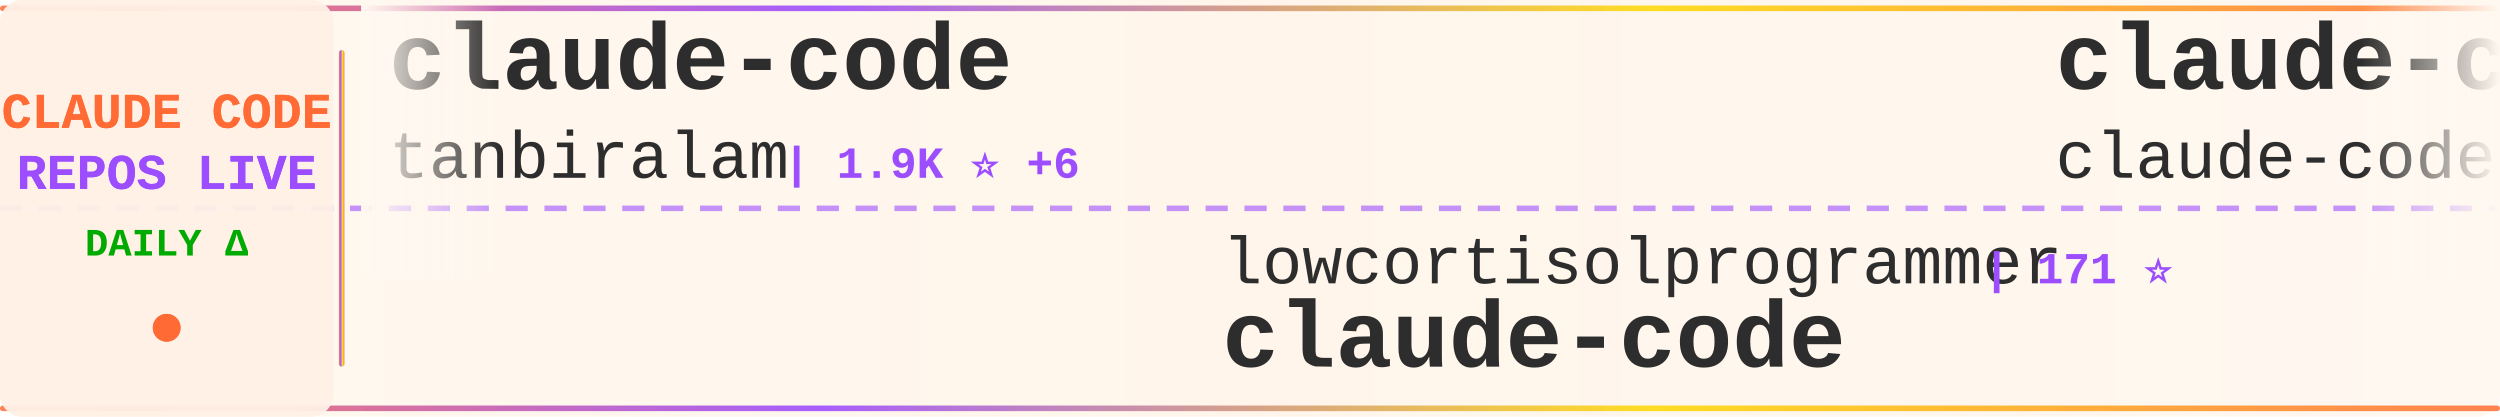
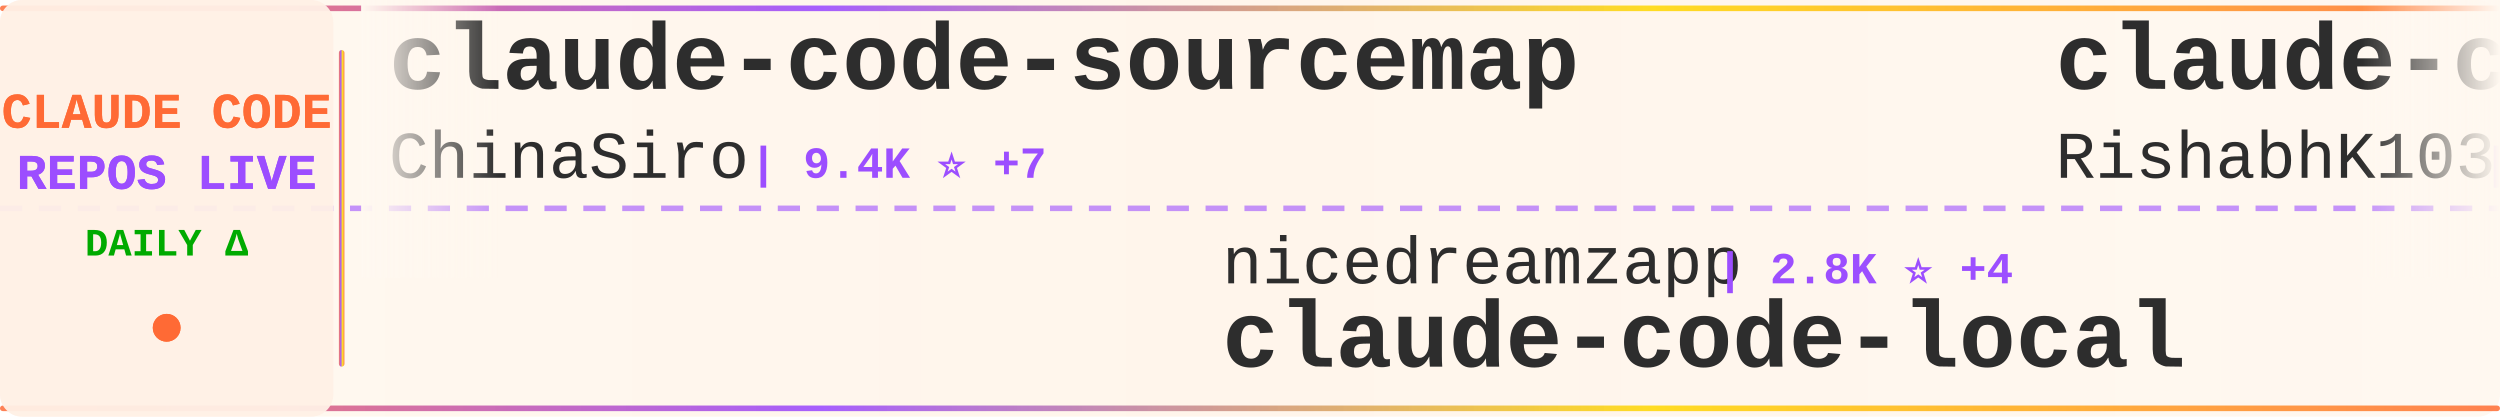
<svg xmlns="http://www.w3.org/2000/svg" width="900" height="150">
  <defs>
    <linearGradient id="tickerBg" x1="0%" y1="0%" x2="100%" y2="0%">
      <stop offset="0%" style="stop-color:#fff8f0;stop-opacity:0.98" />
      <stop offset="50%" style="stop-color:#fff5eb;stop-opacity:1" />
      <stop offset="100%" style="stop-color:#fff8f0;stop-opacity:0.98" />
    </linearGradient>
    <linearGradient id="borderGrad" x1="0%" y1="0%" x2="100%" y2="0%">
      <stop offset="0%" style="stop-color:#FF6B35;stop-opacity:0.85">
        <animate attributeName="stop-opacity" values="0.85;1;0.85" dur="2s" repeatCount="indefinite" />
      </stop>
      <stop offset="33%" style="stop-color:#9C4EFF;stop-opacity:0.9">
        <animate attributeName="stop-opacity" values="0.9;1;0.9" dur="2.2s" repeatCount="indefinite" />
      </stop>
      <stop offset="66%" style="stop-color:#FFD700;stop-opacity:0.85">
        <animate attributeName="stop-opacity" values="0.85;1;0.85" dur="1.8s" repeatCount="indefinite" />
      </stop>
      <stop offset="100%" style="stop-color:#FF6B35;stop-opacity:0.85">
        <animate attributeName="stop-opacity" values="0.85;1;0.85" dur="2s" repeatCount="indefinite" />
      </stop>
    </linearGradient>
    <filter id="textGlow">
      <feGaussianBlur stdDeviation="0.15" result="coloredBlur" />
      <feMerge>
        <feMergeNode in="coloredBlur" />
        <feMergeNode in="SourceGraphic" />
      </feMerge>
    </filter>
    <filter id="metricGlow">
      <feGaussianBlur stdDeviation="0.2" result="coloredBlur" />
      <feMerge>
        <feMergeNode in="coloredBlur" />
        <feMergeNode in="SourceGraphic" />
      </feMerge>
    </filter>
    <linearGradient id="leftFade" x1="0%" y1="0%" x2="100%" y2="0%">
      <stop offset="0%" style="stop-color:#fff8f0;stop-opacity:1" />
      <stop offset="100%" style="stop-color:#fff8f0;stop-opacity:0" />
    </linearGradient>
    <linearGradient id="rightFade" x1="0%" y1="0%" x2="100%" y2="0%">
      <stop offset="0%" style="stop-color:#fff8f0;stop-opacity:0" />
      <stop offset="100%" style="stop-color:#fff8f0;stop-opacity:1" />
    </linearGradient>
  </defs>
  <rect width="900" height="150" fill="url(#tickerBg)" rx="8" />
  <rect x="0" y="2" width="900" height="2" fill="url(#borderGrad)" rx="1" />
  <rect x="0" y="146" width="900" height="2" fill="url(#borderGrad)" rx="1" />
  <line x1="0" y1="75" x2="900" y2="75" stroke="#9C4EFF" stroke-width="2" stroke-dasharray="8 6" opacity="0.6" />
  <rect x="0" y="0" width="120" height="150" fill="#fff0e6" opacity="0.95" rx="8" />
  <text x="60" y="46" font-family="'Courier New', monospace" font-size="18" font-weight="bold" fill="#FF6B35" text-anchor="middle" filter="url(#textGlow)">
    CLAUDE CODE
  </text>
  <text x="60" y="68" font-family="'Courier New', monospace" font-size="18" font-weight="bold" fill="#9C4EFF" text-anchor="middle" filter="url(#textGlow)">
    REPOS LIVE
  </text>
  <text x="60" y="92" font-family="'Courier New', monospace" font-size="14" font-weight="bold" fill="#00aa00" text-anchor="middle">
    DAILY Δ
  </text>
  <circle cx="60" cy="118" r="5" fill="#FF6B35" filter="url(#metricGlow)">
    <animate attributeName="r" values="4;6;4" dur="1.5s" repeatCount="indefinite" />
    <animate attributeName="opacity" values="0.6;1;0.6" dur="1.5s" repeatCount="indefinite" />
  </circle>
  <rect x="122" y="18" width="2" height="114" fill="url(#borderGrad)" rx="1" />
  <clipPath id="tickerClip">
    <rect x="130" y="0" width="770" height="150" />
  </clipPath>
  <g clip-path="url(#tickerClip)">
    <g id="tickerItems">
      <animateTransform attributeName="transform" attributeType="XML" type="translate" from="0 0" to="-3000 0" dur="54s" repeatCount="indefinite" />
      <g transform="translate(0, 0)">
-         <text x="140" y="32" font-family="'Courier New', monospace" font-size="34" font-weight="bold" fill="#2d2d2d">claude-code</text>
-         <text x="140" y="64" font-family="'Courier New', monospace" font-size="24" font-weight="normal" fill="#2d2d2d" opacity="1.0">tanbiralam</text>
-         <text x="282" y="64" font-family="'Courier New', monospace" font-size="16" font-weight="bold" fill="#9C4EFF"> | 1.9K ⭐ +6</text>
+         <text x="140" y="32" font-family="'Courier New', monospace" font-size="34" font-weight="bold" fill="#2d2d2d">claude-code-sourcemap</text>
+         <text x="140" y="64" font-family="'Courier New', monospace" font-size="24" font-weight="normal" fill="#2d2d2d" opacity="1.0">ChinaSiro</text>
+         <text x="270" y="64" font-family="'Courier New', monospace" font-size="16" font-weight="bold" fill="#9C4EFF"> | 9.4K ⭐ +7</text>
      </g>
      <g transform="translate(300, 0)">
-         <text x="140" y="102" font-family="'Courier New', monospace" font-size="24" font-weight="normal" fill="#2d2d2d" opacity="1.0">lowcortisolprogrammer</text>
-         <text x="414" y="102" font-family="'Courier New', monospace" font-size="16" font-weight="bold" fill="#9C4EFF"> | 171 ⭐</text>
-         <text x="140" y="132" font-family="'Courier New', monospace" font-size="34" font-weight="bold" fill="#2d2d2d">claude-code</text>
+         <text x="140" y="102" font-family="'Courier New', monospace" font-size="24" font-weight="normal" fill="#2d2d2d" opacity="1.0">nicedreamzapp</text>
+         <text x="318" y="102" font-family="'Courier New', monospace" font-size="16" font-weight="bold" fill="#9C4EFF"> | 2.8K ⭐ +4</text>
+         <text x="140" y="132" font-family="'Courier New', monospace" font-size="34" font-weight="bold" fill="#2d2d2d">claude-code-local</text>
      </g>
      <g transform="translate(600, 0)">
        <text x="140" y="32" font-family="'Courier New', monospace" font-size="34" font-weight="bold" fill="#2d2d2d">claude-code</text>
-         <text x="140" y="64" font-family="'Courier New', monospace" font-size="24" font-weight="normal" fill="#2d2d2d" opacity="1.0">claude-code-best</text>
-         <text x="354" y="64" font-family="'Courier New', monospace" font-size="16" font-weight="bold" fill="#9C4EFF"> | 20.3K ⭐ +41</text>
+         <text x="140" y="64" font-family="'Courier New', monospace" font-size="24" font-weight="normal" fill="#2d2d2d" opacity="1.0">RishabhK103</text>
+         <text x="294" y="64" font-family="'Courier New', monospace" font-size="16" font-weight="bold" fill="#9C4EFF"> | 94 ⭐</text>
      </g>
      <g transform="translate(900, 0)">
-         <text x="140" y="102" font-family="'Courier New', monospace" font-size="24" font-weight="normal" fill="#2d2d2d" opacity="1.0">catlog22</text>
-         <text x="258" y="102" font-family="'Courier New', monospace" font-size="16" font-weight="bold" fill="#9C4EFF"> | 2.1K ⭐ +4</text>
-         <text x="140" y="132" font-family="'Courier New', monospace" font-size="34" font-weight="bold" fill="#2d2d2d">Claude-Code-Workflow</text>
+         <text x="140" y="102" font-family="'Courier New', monospace" font-size="24" font-weight="normal" fill="#2d2d2d" opacity="1.0">alejandrobalderas</text>
+         <text x="366" y="102" font-family="'Courier New', monospace" font-size="16" font-weight="bold" fill="#9C4EFF"> | 2.3K ⭐ +11</text>
+         <text x="140" y="132" font-family="'Courier New', monospace" font-size="34" font-weight="bold" fill="#2d2d2d">claude-code-from-source</text>
      </g>
      <g transform="translate(1200, 0)">
-         <text x="140" y="32" font-family="'Courier New', monospace" font-size="34" font-weight="bold" fill="#2d2d2d">ralph-claude-code</text>
-         <text x="140" y="64" font-family="'Courier New', monospace" font-size="24" font-weight="normal" fill="#2d2d2d" opacity="1.0">frankbria</text>
-         <text x="270" y="64" font-family="'Courier New', monospace" font-size="16" font-weight="bold" fill="#9C4EFF"> | 9.4K ⭐ +10</text>
+         <text x="140" y="32" font-family="'Courier New', monospace" font-size="34" font-weight="bold" fill="#2d2d2d">claude-code-engineering</text>
+         <text x="140" y="64" font-family="'Courier New', monospace" font-size="24" font-weight="normal" fill="#2d2d2d" opacity="1.0">huangjia2019</text>
+         <text x="306" y="64" font-family="'Courier New', monospace" font-size="16" font-weight="bold" fill="#9C4EFF"> | 874 ⭐ +6</text>
      </g>
      <g transform="translate(1500, 0)">
-         <text x="140" y="102" font-family="'Courier New', monospace" font-size="24" font-weight="normal" fill="#2d2d2d" opacity="1.0">yasasbanukaofficial</text>
-         <text x="390" y="102" font-family="'Courier New', monospace" font-size="16" font-weight="bold" fill="#9C4EFF"> | 3.6K ⭐ +7</text>
-         <text x="140" y="132" font-family="'Courier New', monospace" font-size="34" font-weight="bold" fill="#2d2d2d">claude-code</text>
+         <text x="140" y="102" font-family="'Courier New', monospace" font-size="24" font-weight="normal" fill="#2d2d2d" opacity="1.0">diet103</text>
+         <text x="246" y="102" font-family="'Courier New', monospace" font-size="16" font-weight="bold" fill="#9C4EFF"> | 9.7K ⭐ +1</text>
+         <text x="140" y="132" font-family="'Courier New', monospace" font-size="34" font-weight="bold" fill="#2d2d2d">claude-code-infrastructu...</text>
      </g>
      <g transform="translate(1800, 0)">
-         <text x="140" y="32" font-family="'Courier New', monospace" font-size="34" font-weight="bold" fill="#2d2d2d">claude-code</text>
-         <text x="140" y="64" font-family="'Courier New', monospace" font-size="24" font-weight="normal" fill="#2d2d2d" opacity="1.0">jarmuine</text>
-         <text x="258" y="64" font-family="'Courier New', monospace" font-size="16" font-weight="bold" fill="#9C4EFF"> | 2.2K ⭐</text>
+         <text x="140" y="32" font-family="'Courier New', monospace" font-size="34" font-weight="bold" fill="#2d2d2d">Dive-into-Claude-Code</text>
+         <text x="140" y="64" font-family="'Courier New', monospace" font-size="24" font-weight="normal" fill="#2d2d2d" opacity="1.0">VILA-Lab</text>
+         <text x="258" y="64" font-family="'Courier New', monospace" font-size="16" font-weight="bold" fill="#9C4EFF"> | 1.7K ⭐ +14</text>
      </g>
      <g transform="translate(2100, 0)">
-         <text x="140" y="102" font-family="'Courier New', monospace" font-size="24" font-weight="normal" fill="#2d2d2d" opacity="1.0">OneRedOak</text>
-         <text x="270" y="102" font-family="'Courier New', monospace" font-size="16" font-weight="bold" fill="#9C4EFF"> | 3.8K ⭐ +2</text>
-         <text x="140" y="132" font-family="'Courier New', monospace" font-size="34" font-weight="bold" fill="#2d2d2d">claude-code-workflows</text>
+         <text x="140" y="102" font-family="'Courier New', monospace" font-size="24" font-weight="normal" fill="#2d2d2d" opacity="1.0">zebbern</text>
+         <text x="246" y="102" font-family="'Courier New', monospace" font-size="16" font-weight="bold" fill="#9C4EFF"> | 4.3K ⭐ +7</text>
+         <text x="140" y="132" font-family="'Courier New', monospace" font-size="34" font-weight="bold" fill="#2d2d2d">claude-code-guide</text>
      </g>
      <g transform="translate(2400, 0)">
-         <text x="140" y="32" font-family="'Courier New', monospace" font-size="34" font-weight="bold" fill="#2d2d2d">Claude-Code-Source-Study</text>
-         <text x="140" y="64" font-family="'Courier New', monospace" font-size="24" font-weight="normal" fill="#2d2d2d" opacity="1.0">luyao618</text>
-         <text x="258" y="64" font-family="'Courier New', monospace" font-size="16" font-weight="bold" fill="#9C4EFF"> | 1.6K ⭐ +4</text>
+         <text x="140" y="32" font-family="'Courier New', monospace" font-size="34" font-weight="bold" fill="#2d2d2d">Claude-Code-Game-Studios</text>
+         <text x="140" y="64" font-family="'Courier New', monospace" font-size="24" font-weight="normal" fill="#2d2d2d" opacity="1.0">Donchitos</text>
+         <text x="270" y="64" font-family="'Courier New', monospace" font-size="16" font-weight="bold" fill="#9C4EFF"> | 22.1K ⭐ +50</text>
      </g>
      <g transform="translate(2700, 0)">
-         <text x="140" y="102" font-family="'Courier New', monospace" font-size="24" font-weight="normal" fill="#2d2d2d" opacity="1.0">affaan-m</text>
-         <text x="258" y="102" font-family="'Courier New', monospace" font-size="16" font-weight="bold" fill="#9C4EFF"> | 220.1K ⭐ +587</text>
-         <text x="140" y="132" font-family="'Courier New', monospace" font-size="34" font-weight="bold" fill="#2d2d2d">ECC</text>
+         <text x="140" y="102" font-family="'Courier New', monospace" font-size="24" font-weight="normal" fill="#2d2d2d" opacity="1.0">anthropics</text>
+         <text x="282" y="102" font-family="'Courier New', monospace" font-size="16" font-weight="bold" fill="#9C4EFF"> | 154.2K ⭐ +432</text>
+         <text x="140" y="132" font-family="'Courier New', monospace" font-size="34" font-weight="bold" fill="#2d2d2d">skills</text>
      </g>
      <g transform="translate(3000, 0)">
-         <text x="140" y="32" font-family="'Courier New', monospace" font-size="34" font-weight="bold" fill="#2d2d2d">claude-code</text>
-         <text x="140" y="64" font-family="'Courier New', monospace" font-size="24" font-weight="normal" fill="#2d2d2d" opacity="1.0">tanbiralam</text>
-         <text x="282" y="64" font-family="'Courier New', monospace" font-size="16" font-weight="bold" fill="#9C4EFF"> | 1.9K ⭐ +6</text>
+         <text x="140" y="32" font-family="'Courier New', monospace" font-size="34" font-weight="bold" fill="#2d2d2d">claude-code-sourcemap</text>
+         <text x="140" y="64" font-family="'Courier New', monospace" font-size="24" font-weight="normal" fill="#2d2d2d" opacity="1.0">ChinaSiro</text>
+         <text x="270" y="64" font-family="'Courier New', monospace" font-size="16" font-weight="bold" fill="#9C4EFF"> | 9.4K ⭐ +7</text>
      </g>
      <g transform="translate(3300, 0)">
-         <text x="140" y="102" font-family="'Courier New', monospace" font-size="24" font-weight="normal" fill="#2d2d2d" opacity="1.0">lowcortisolprogrammer</text>
-         <text x="414" y="102" font-family="'Courier New', monospace" font-size="16" font-weight="bold" fill="#9C4EFF"> | 171 ⭐</text>
-         <text x="140" y="132" font-family="'Courier New', monospace" font-size="34" font-weight="bold" fill="#2d2d2d">claude-code</text>
+         <text x="140" y="102" font-family="'Courier New', monospace" font-size="24" font-weight="normal" fill="#2d2d2d" opacity="1.0">nicedreamzapp</text>
+         <text x="318" y="102" font-family="'Courier New', monospace" font-size="16" font-weight="bold" fill="#9C4EFF"> | 2.8K ⭐ +4</text>
+         <text x="140" y="132" font-family="'Courier New', monospace" font-size="34" font-weight="bold" fill="#2d2d2d">claude-code-local</text>
      </g>
      <g transform="translate(3600, 0)">
        <text x="140" y="32" font-family="'Courier New', monospace" font-size="34" font-weight="bold" fill="#2d2d2d">claude-code</text>
-         <text x="140" y="64" font-family="'Courier New', monospace" font-size="24" font-weight="normal" fill="#2d2d2d" opacity="1.0">claude-code-best</text>
-         <text x="354" y="64" font-family="'Courier New', monospace" font-size="16" font-weight="bold" fill="#9C4EFF"> | 20.3K ⭐ +41</text>
+         <text x="140" y="64" font-family="'Courier New', monospace" font-size="24" font-weight="normal" fill="#2d2d2d" opacity="1.0">RishabhK103</text>
+         <text x="294" y="64" font-family="'Courier New', monospace" font-size="16" font-weight="bold" fill="#9C4EFF"> | 94 ⭐</text>
      </g>
      <g transform="translate(3900, 0)">
-         <text x="140" y="102" font-family="'Courier New', monospace" font-size="24" font-weight="normal" fill="#2d2d2d" opacity="1.0">catlog22</text>
-         <text x="258" y="102" font-family="'Courier New', monospace" font-size="16" font-weight="bold" fill="#9C4EFF"> | 2.1K ⭐ +4</text>
-         <text x="140" y="132" font-family="'Courier New', monospace" font-size="34" font-weight="bold" fill="#2d2d2d">Claude-Code-Workflow</text>
+         <text x="140" y="102" font-family="'Courier New', monospace" font-size="24" font-weight="normal" fill="#2d2d2d" opacity="1.0">alejandrobalderas</text>
+         <text x="366" y="102" font-family="'Courier New', monospace" font-size="16" font-weight="bold" fill="#9C4EFF"> | 2.3K ⭐ +11</text>
+         <text x="140" y="132" font-family="'Courier New', monospace" font-size="34" font-weight="bold" fill="#2d2d2d">claude-code-from-source</text>
      </g>
    </g>
  </g>
  <rect x="130" y="0" width="50" height="100" fill="url(#leftFade)" />
  <rect x="850" y="0" width="50" height="100" fill="url(#rightFade)" />
</svg>
